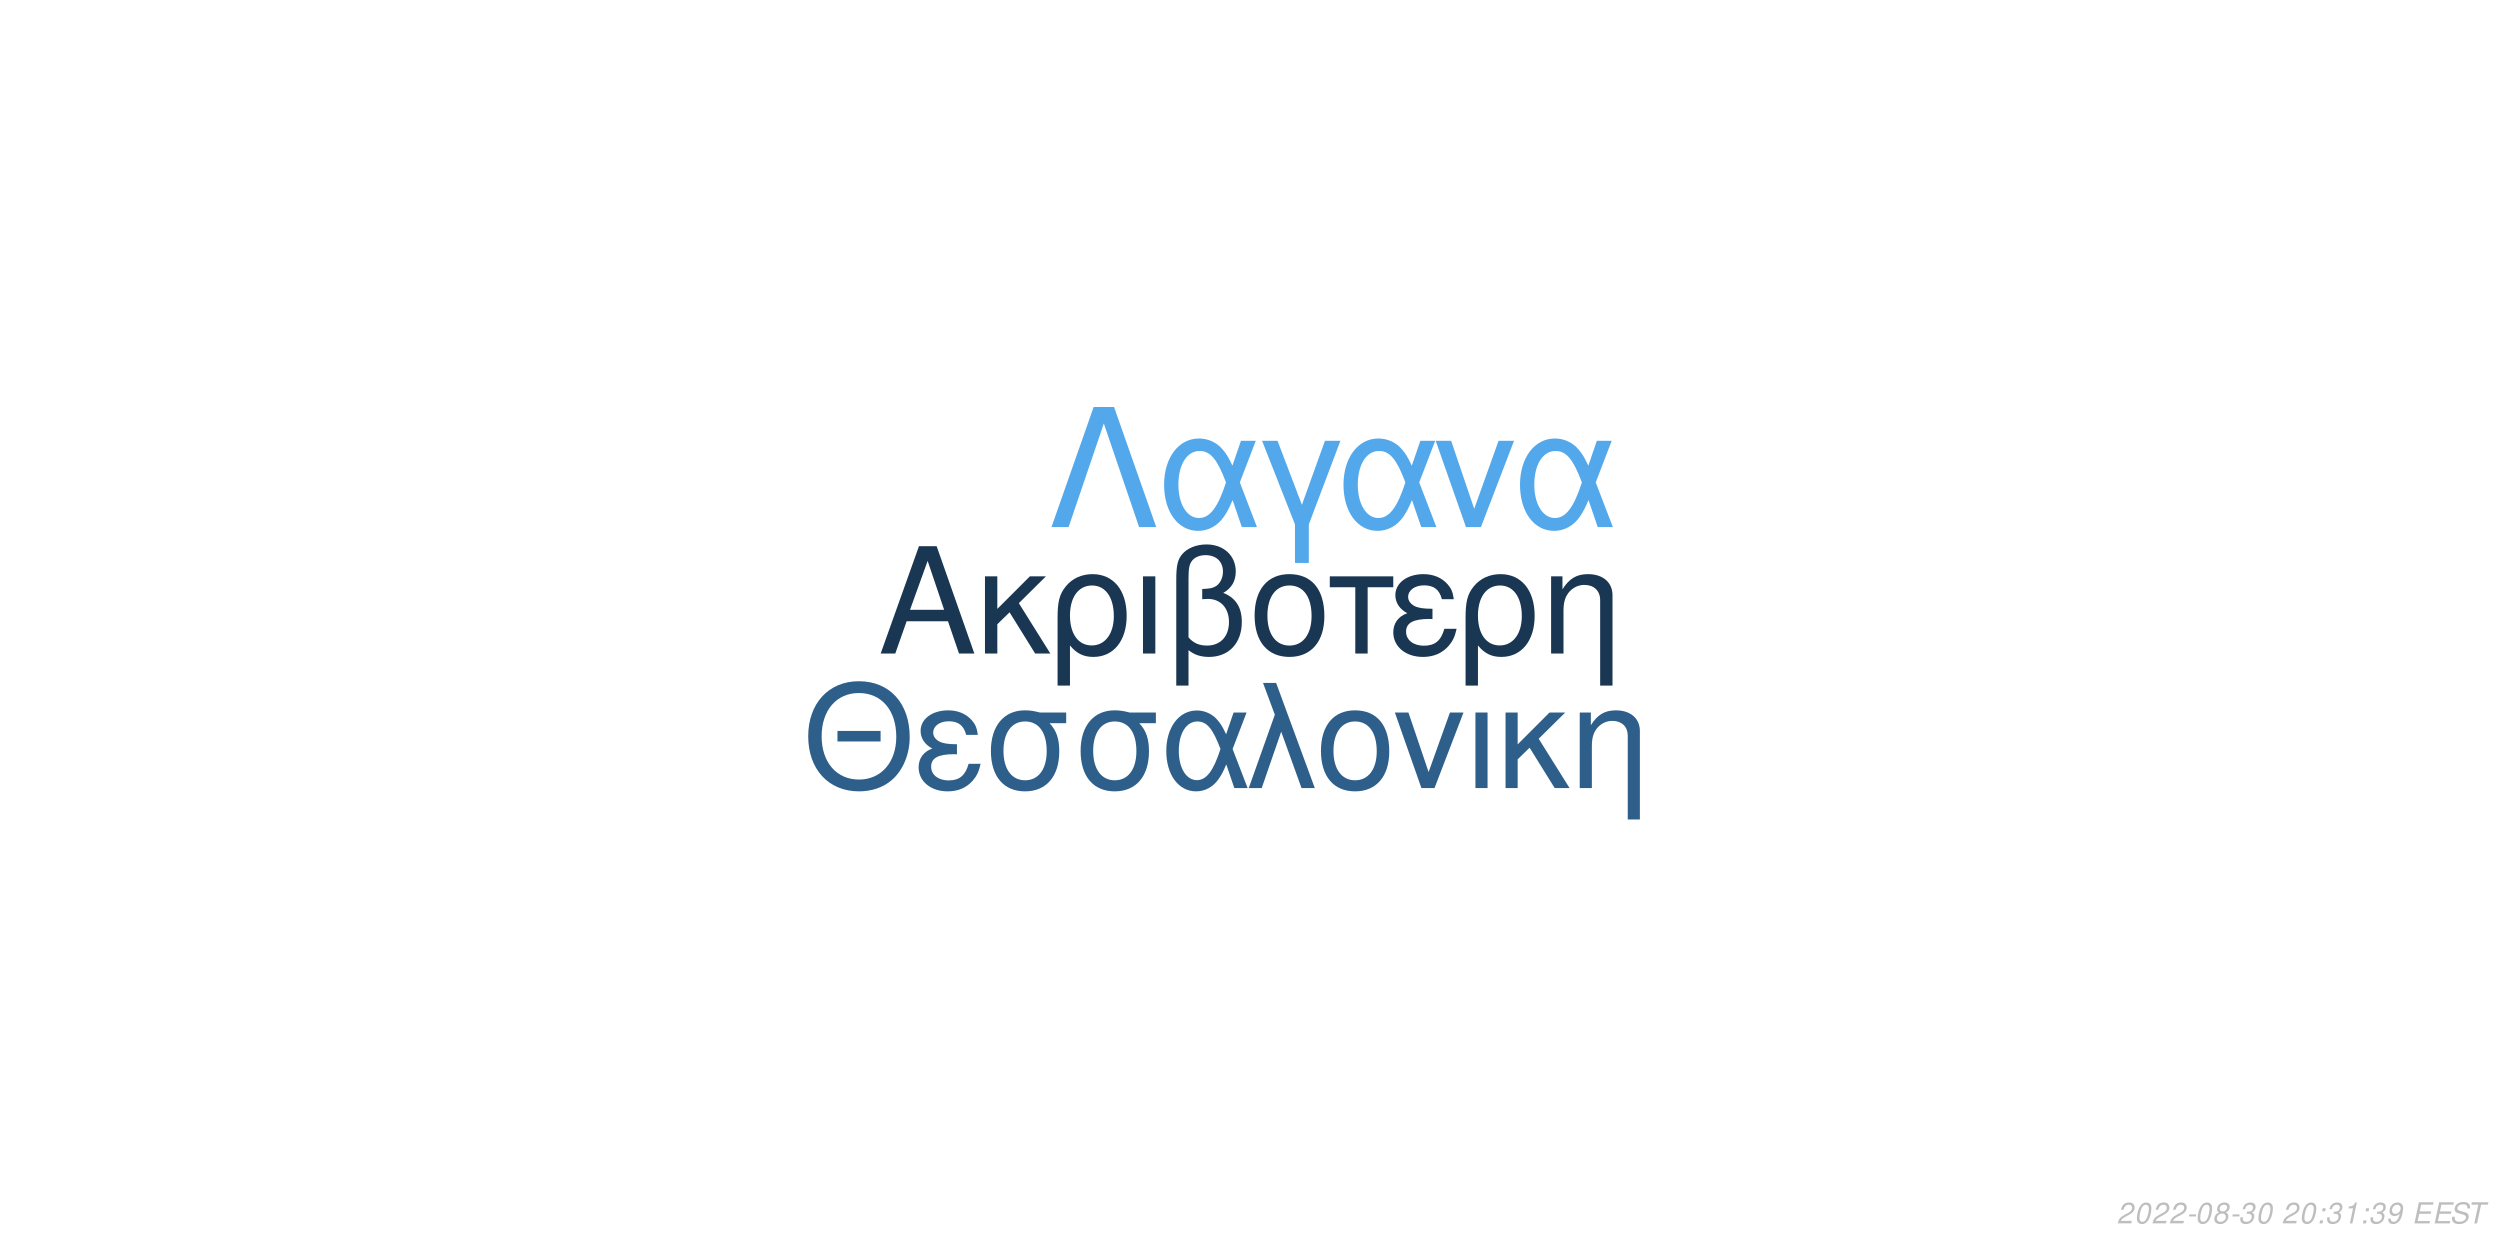
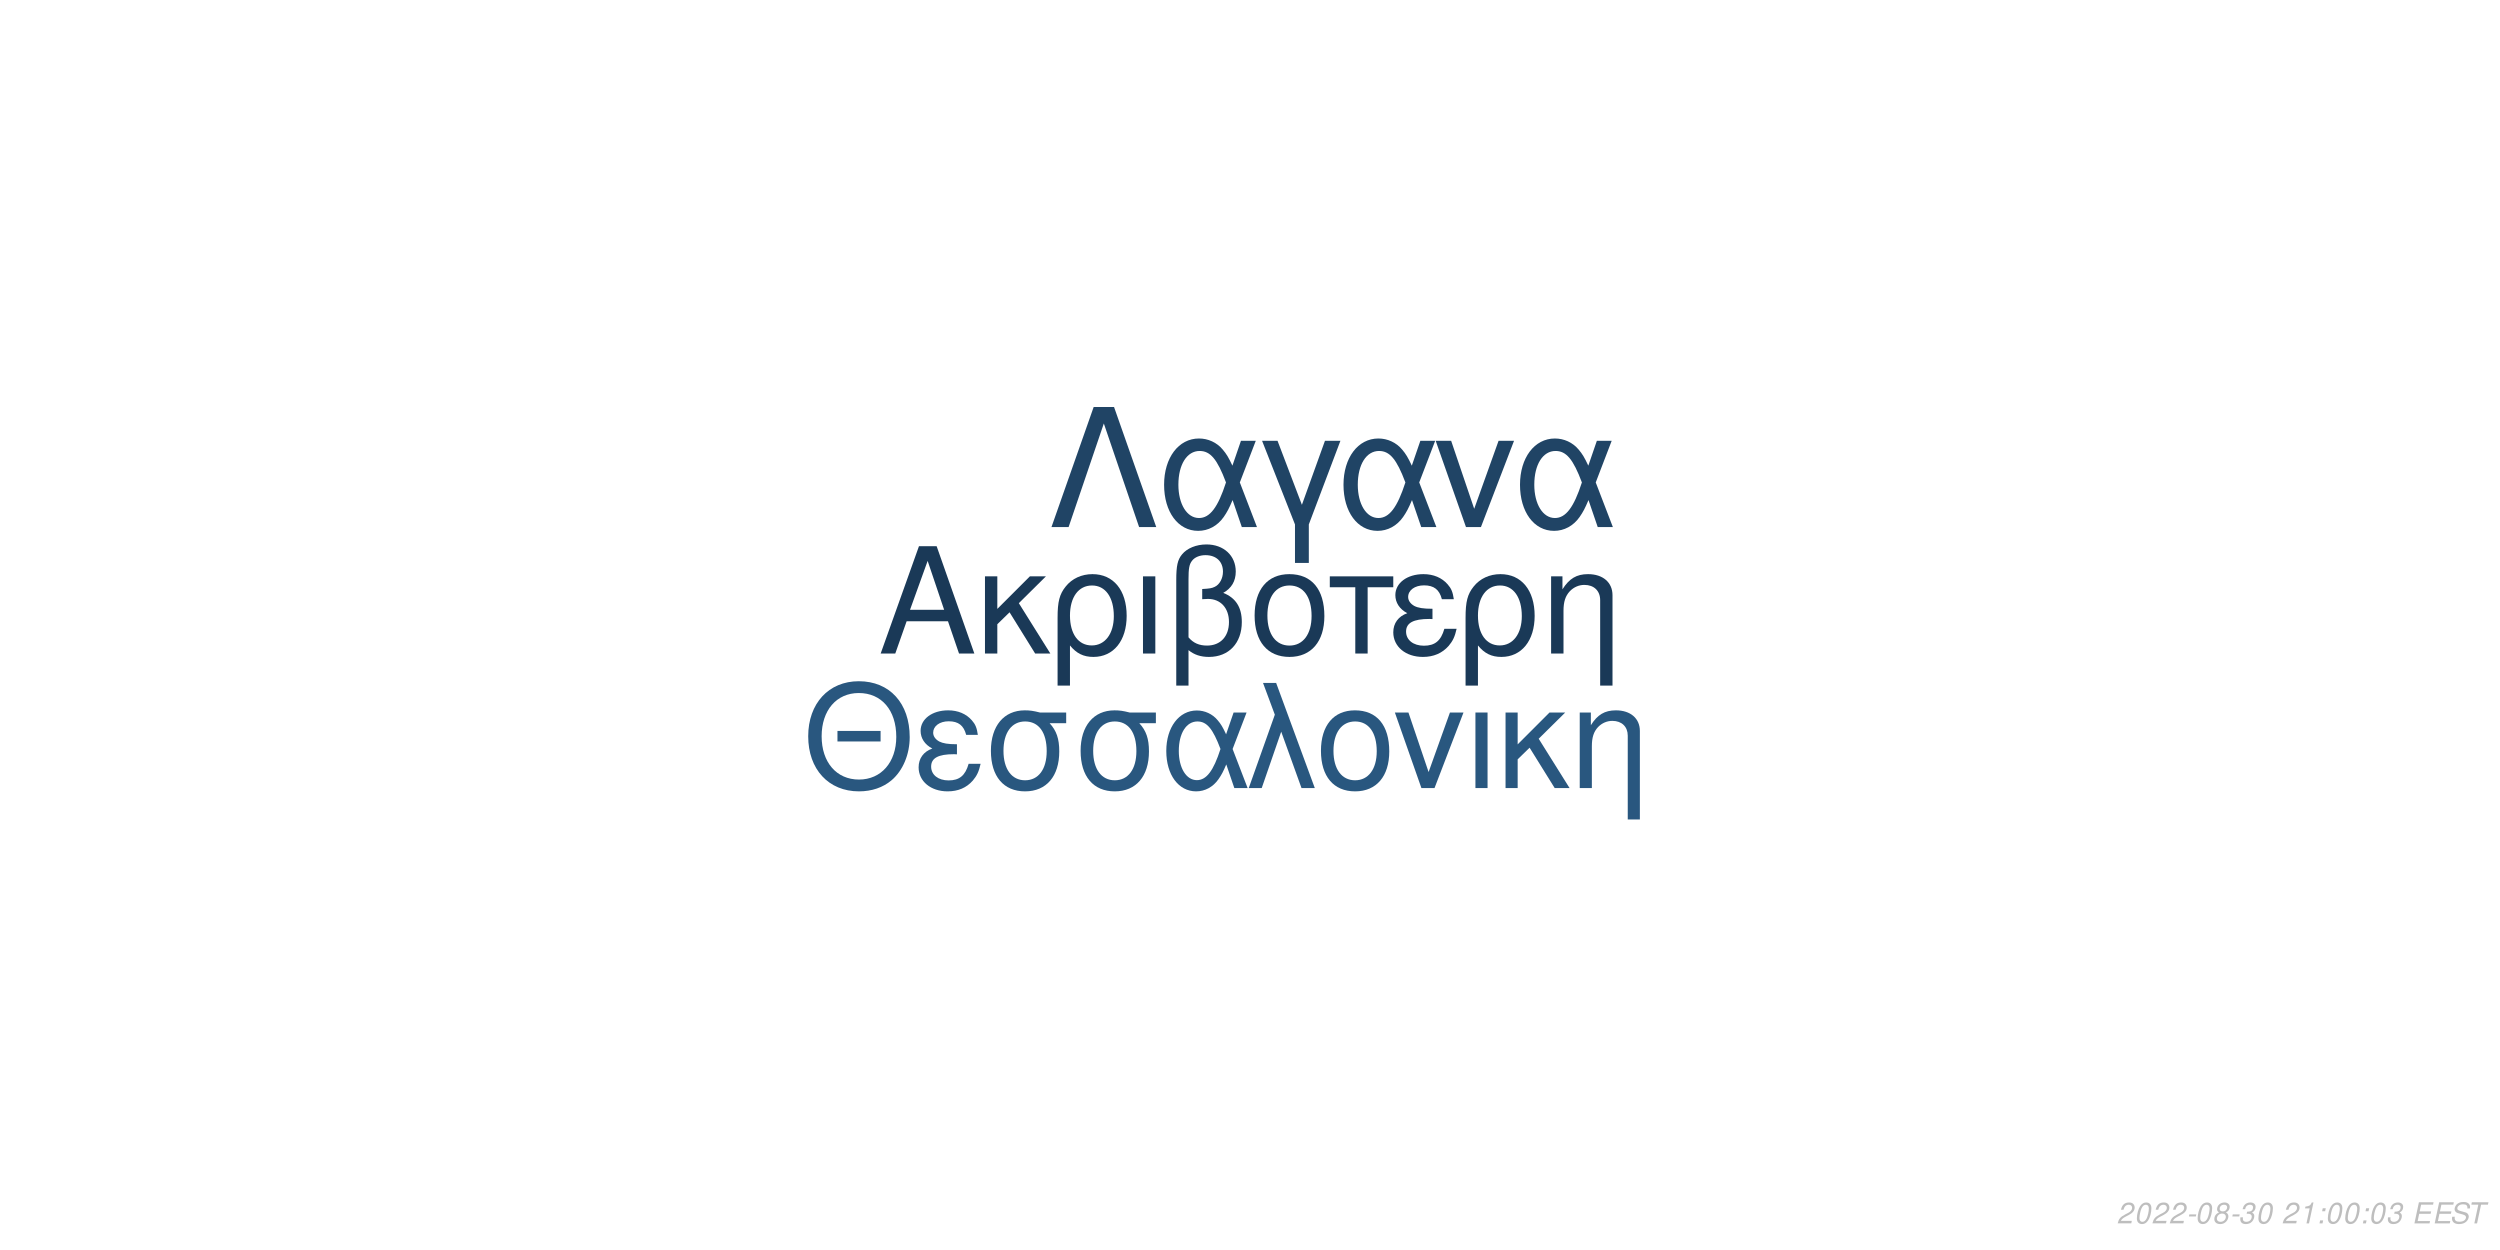
<svg xmlns="http://www.w3.org/2000/svg" xmlns:xlink="http://www.w3.org/1999/xlink" width="864pt" height="432pt" viewBox="0 0 864 432" version="1.1">
  <defs>
    <g>
      <symbol overflow="visible" id="glyph0-0">
        <path style="stroke:none;" d="" />
      </symbol>
      <symbol overflow="visible" id="glyph0-1">
        <path style="stroke:none;" d="M 24.125 -11.141 L 27.938 0 L 33.234 0 L 20.203 -37.094 L 14.094 -37.094 L 0.859 0 L 5.906 0 L 9.828 -11.141 Z M 22.797 -15.109 L 11 -15.109 L 17.094 -32.016 Z M 22.797 -15.109 " />
      </symbol>
      <symbol overflow="visible" id="glyph0-2">
        <path style="stroke:none;" d="M 7.172 -15.422 L 7.172 -26.672 L 2.906 -26.672 L 2.906 0 L 7.172 0 L 7.172 -10.125 L 11.406 -14.25 L 20.25 0 L 25.5 0 L 14.609 -17.406 L 23.969 -26.672 L 18.422 -26.672 Z M 7.172 -15.422 " />
      </symbol>
      <symbol overflow="visible" id="glyph0-3">
        <path style="stroke:none;" d="M 3 11.094 L 7.281 11.094 L 7.281 -2.797 C 9.516 -0.047 11.953 1.172 15.375 1.172 C 22.344 1.172 26.875 -4.422 26.875 -13.031 C 26.875 -21.891 22.297 -27.438 15.062 -27.438 C 11.297 -27.438 7.984 -25.906 5.797 -23.156 C 3.672 -20.516 3 -17.969 3 -12.359 Z M 14.906 -23.516 C 19.547 -23.516 22.438 -19.438 22.438 -12.922 C 22.438 -6.812 19.391 -2.797 14.812 -2.797 C 10.172 -2.797 7.281 -6.766 7.281 -13.125 C 7.281 -19.484 10.234 -23.516 14.906 -23.516 Z M 14.906 -23.516 " />
      </symbol>
      <symbol overflow="visible" id="glyph0-4">
        <path style="stroke:none;" d="M 3.516 0 L 7.781 0 L 7.781 -26.672 L 3.516 -26.672 Z M 3.516 0 " />
      </symbol>
      <symbol overflow="visible" id="glyph0-5">
        <path style="stroke:none;" d="M 4.016 11.094 L 8.25 11.094 L 8.25 -1.172 C 10.172 0.406 12.422 1.172 15.312 1.172 C 22.188 1.172 26.672 -3.609 26.672 -10.891 C 26.672 -15.984 24.578 -19.234 20.25 -20.969 C 23.109 -22.547 24.578 -25.031 24.578 -28.344 C 24.578 -33.844 20.406 -37.703 14.453 -37.703 C 10.938 -37.703 7.734 -36.391 6 -34.25 C 4.484 -32.422 4.016 -30.328 4.016 -25.391 Z M 8.25 -25.656 C 8.25 -29.359 8.5 -30.844 9.469 -32.062 C 10.375 -33.281 12.156 -34 14.094 -34 C 17.812 -34 20.156 -31.812 20.156 -28.297 C 20.156 -25.953 18.984 -23.812 17.297 -23.047 C 16.281 -22.547 15.469 -22.438 12.984 -22.297 L 12.984 -18.781 C 13.734 -18.828 14.344 -18.875 14.969 -18.875 C 19.344 -18.875 22.234 -15.719 22.234 -10.891 C 22.234 -5.906 19.281 -2.75 14.656 -2.75 C 11.953 -2.75 9.922 -3.609 8.25 -5.594 Z M 8.25 -25.656 " />
      </symbol>
      <symbol overflow="visible" id="glyph0-6">
        <path style="stroke:none;" d="M 14.094 -27.438 C 6.562 -27.438 2.094 -22.094 2.094 -13.125 C 2.094 -4.125 6.562 1.172 14.141 1.172 C 21.672 1.172 26.203 -4.172 26.203 -12.922 C 26.203 -22.188 21.828 -27.438 14.094 -27.438 Z M 14.141 -23.516 C 18.938 -23.516 21.781 -19.594 21.781 -12.984 C 21.781 -6.672 18.828 -2.75 14.141 -2.75 C 9.422 -2.75 6.516 -6.672 6.516 -13.125 C 6.516 -19.594 9.422 -23.516 14.141 -23.516 Z M 14.141 -23.516 " />
      </symbol>
      <symbol overflow="visible" id="glyph0-7">
        <path style="stroke:none;" d="M 7.891 0 L 12.156 0 L 12.156 -22.906 L 21.016 -22.906 L 21.016 -26.672 L -0.922 -26.672 L -0.922 -22.906 L 7.891 -22.906 Z M 7.891 0 " />
      </symbol>
      <symbol overflow="visible" id="glyph0-8">
        <path style="stroke:none;" d="M 14.562 -15.469 C 11.344 -15.469 9.562 -15.781 8.297 -16.438 C 6.922 -17.203 6.156 -18.328 6.156 -19.547 C 6.156 -21.891 8.453 -23.562 11.656 -23.562 C 15.062 -23.562 16.953 -22.094 17.812 -18.781 L 21.938 -18.781 C 21.578 -21.266 21.062 -22.5 19.797 -23.922 C 17.812 -26.203 14.906 -27.438 11.453 -27.438 C 5.797 -27.438 1.734 -24.375 1.734 -20.203 C 1.734 -17.609 3.156 -15.375 5.859 -13.938 C 2.797 -12.875 1.016 -10.484 1.016 -7.328 C 1.016 -2.391 5.297 1.172 11.25 1.172 C 14.969 1.172 17.906 -0.109 20.156 -2.641 C 21.578 -4.328 22.297 -5.797 22.906 -8.547 L 18.672 -8.547 C 17.5 -4.422 15.422 -2.703 11.609 -2.703 C 7.938 -2.703 5.438 -4.688 5.438 -7.578 C 5.438 -10.578 7.938 -11.953 13.484 -11.953 C 13.641 -11.953 14.094 -11.953 14.562 -11.906 Z M 14.562 -15.469 " />
      </symbol>
      <symbol overflow="visible" id="glyph0-9">
        <path style="stroke:none;" d="M 3.562 -26.672 L 3.562 0 L 7.844 0 L 7.844 -14.703 C 7.844 -17.906 8.5 -19.891 10.031 -21.531 C 11.406 -22.953 13.188 -23.719 15.062 -23.719 C 18.375 -23.719 20.516 -21.672 20.516 -18.469 L 20.516 11.094 L 24.781 11.094 L 24.781 -20.156 C 24.781 -24.578 21.469 -27.438 16.328 -27.438 C 12.359 -27.438 9.828 -25.906 7.484 -22.188 L 7.484 -26.672 Z M 3.562 -26.672 " />
      </symbol>
      <symbol overflow="visible" id="glyph1-0">
        <path style="stroke:none;" d="" />
      </symbol>
      <symbol overflow="visible" id="glyph1-1">
        <path style="stroke:none;" d="M 26.859 -19.734 L 11.953 -19.734 L 11.953 -16.094 L 26.859 -16.094 Z M 19.328 -36.922 C 8.922 -36.922 1.844 -29.25 1.844 -17.891 C 1.844 -6.484 8.875 1.141 19.391 1.141 C 23.812 1.141 27.703 -0.203 30.641 -2.688 C 34.578 -6.031 36.922 -11.656 36.922 -17.594 C 36.922 -29.297 30 -36.922 19.328 -36.922 Z M 19.328 -32.844 C 27.203 -32.844 32.281 -26.906 32.281 -17.688 C 32.281 -8.922 27.062 -2.938 19.391 -2.938 C 11.609 -2.938 6.484 -8.922 6.484 -17.891 C 6.484 -26.859 11.609 -32.844 19.328 -32.844 Z M 19.328 -32.844 " />
      </symbol>
      <symbol overflow="visible" id="glyph1-2">
        <path style="stroke:none;" d="M 14.25 -15.141 C 11.109 -15.141 9.375 -15.453 8.125 -16.094 C 6.781 -16.844 6.031 -17.938 6.031 -19.141 C 6.031 -21.422 8.266 -23.078 11.406 -23.078 C 14.75 -23.078 16.594 -21.625 17.438 -18.391 L 21.469 -18.391 C 21.125 -20.828 20.625 -22.031 19.391 -23.422 C 17.438 -25.656 14.594 -26.859 11.219 -26.859 C 5.688 -26.859 1.688 -23.875 1.688 -19.781 C 1.688 -17.234 3.094 -15.047 5.734 -13.656 C 2.734 -12.609 1 -10.266 1 -7.172 C 1 -2.344 5.188 1.141 11.016 1.141 C 14.656 1.141 17.547 -0.094 19.734 -2.594 C 21.125 -4.234 21.828 -5.688 22.422 -8.375 L 18.281 -8.375 C 17.141 -4.328 15.094 -2.641 11.359 -2.641 C 7.766 -2.641 5.328 -4.578 5.328 -7.422 C 5.328 -10.359 7.766 -11.703 13.203 -11.703 C 13.359 -11.703 13.797 -11.703 14.25 -11.656 Z M 14.25 -15.141 " />
      </symbol>
      <symbol overflow="visible" id="glyph1-3">
        <path style="stroke:none;" d="M 29 -26.109 L 19.938 -26.109 C 17.594 -26.703 16.438 -26.859 14.703 -26.859 C 7.469 -26.859 2.984 -21.469 2.984 -12.859 C 2.984 -4.031 7.375 1.141 14.797 1.141 C 22.172 1.141 26.609 -4.078 26.609 -12.656 C 26.609 -17.047 25.656 -19.828 23.266 -22.422 L 29 -22.422 Z M 14.797 -23.016 C 19.531 -23.016 22.266 -19.234 22.266 -12.75 C 22.266 -6.531 19.438 -2.688 14.797 -2.688 C 10.172 -2.688 7.328 -6.531 7.328 -12.859 C 7.328 -19.188 10.172 -23.016 14.797 -23.016 Z M 14.797 -23.016 " />
      </symbol>
      <symbol overflow="visible" id="glyph1-4">
        <path style="stroke:none;" d="M 29.344 -26.109 L 24.859 -26.109 L 22.266 -18.578 C 21.125 -21.031 20.484 -22.125 19.328 -23.469 C 17.547 -25.609 14.906 -26.812 12.156 -26.812 C 5.984 -26.812 1.594 -20.984 1.594 -12.812 C 1.594 -4.578 5.828 1.141 11.906 1.141 C 14.953 1.141 17.734 -0.344 19.625 -3.047 C 20.672 -4.531 21.281 -5.688 22.328 -8.172 L 25.109 0 L 29.703 0 L 24.516 -13.5 Z M 20.328 -13.5 C 17.891 -5.922 15.453 -2.734 12.156 -2.734 C 8.516 -2.734 5.922 -6.922 5.922 -12.812 C 5.922 -18.938 8.516 -23.016 12.359 -23.016 C 15.594 -23.016 17.688 -20.531 20.328 -13.5 Z M 20.328 -13.5 " />
      </symbol>
      <symbol overflow="visible" id="glyph1-5">
        <path style="stroke:none;" d="M 1.094 0 L 5.578 0 L 12.312 -19.484 L 19.328 0 L 23.922 0 L 10.562 -36.328 L 6.031 -36.328 L 10.109 -25.359 Z M 1.094 0 " />
      </symbol>
      <symbol overflow="visible" id="glyph1-6">
        <path style="stroke:none;" d="M 13.797 -26.859 C 6.422 -26.859 2.047 -21.625 2.047 -12.859 C 2.047 -4.031 6.422 1.141 13.859 1.141 C 21.234 1.141 25.656 -4.078 25.656 -12.656 C 25.656 -21.719 21.375 -26.859 13.797 -26.859 Z M 13.859 -23.016 C 18.531 -23.016 21.328 -19.188 21.328 -12.703 C 21.328 -6.531 18.438 -2.688 13.859 -2.688 C 9.219 -2.688 6.375 -6.531 6.375 -12.859 C 6.375 -19.188 9.219 -23.016 13.859 -23.016 Z M 13.859 -23.016 " />
      </symbol>
      <symbol overflow="visible" id="glyph1-7">
        <path style="stroke:none;" d="M 14.297 0 L 24.312 -26.109 L 19.625 -26.109 L 12.25 -5.531 L 5.281 -26.109 L 0.594 -26.109 L 9.766 0 Z M 14.297 0 " />
      </symbol>
      <symbol overflow="visible" id="glyph1-8">
        <path style="stroke:none;" d="M 3.438 0 L 7.625 0 L 7.625 -26.109 L 3.438 -26.109 Z M 3.438 0 " />
      </symbol>
      <symbol overflow="visible" id="glyph1-9">
        <path style="stroke:none;" d="M 7.031 -15.094 L 7.031 -26.109 L 2.844 -26.109 L 2.844 0 L 7.031 0 L 7.031 -9.922 L 11.156 -13.953 L 19.828 0 L 24.969 0 L 14.297 -17.047 L 23.469 -26.109 L 18.031 -26.109 Z M 7.031 -15.094 " />
      </symbol>
      <symbol overflow="visible" id="glyph1-10">
        <path style="stroke:none;" d="M 3.484 -26.109 L 3.484 0 L 7.672 0 L 7.672 -14.406 C 7.672 -17.547 8.328 -19.484 9.812 -21.078 C 11.156 -22.469 12.906 -23.219 14.75 -23.219 C 17.984 -23.219 20.078 -21.234 20.078 -18.094 L 20.078 10.859 L 24.266 10.859 L 24.266 -19.734 C 24.266 -24.062 21.031 -26.859 16 -26.859 C 12.109 -26.859 9.609 -25.359 7.328 -21.719 L 7.328 -26.109 Z M 3.484 -26.109 " />
      </symbol>
      <symbol overflow="visible" id="glyph2-0">
        <path style="stroke:none;" d="" />
      </symbol>
      <symbol overflow="visible" id="glyph2-1">
        <path style="stroke:none;" d="M 22.531 -41.484 L 15.484 -41.484 L 0.906 0 L 6.828 0 L 19 -35.797 L 31.188 0 L 37.109 0 Z M 22.531 -41.484 " />
      </symbol>
      <symbol overflow="visible" id="glyph2-2">
        <path style="stroke:none;" d="M 33.516 -29.812 L 28.391 -29.812 L 25.438 -21.219 C 24.125 -24.016 23.391 -25.266 22.078 -26.797 C 20.031 -29.25 17.016 -30.609 13.891 -30.609 C 6.828 -30.609 1.828 -23.953 1.828 -14.625 C 1.828 -5.234 6.656 1.312 13.594 1.312 C 17.078 1.312 20.266 -0.391 22.422 -3.469 C 23.609 -5.172 24.297 -6.484 25.5 -9.328 L 28.688 0 L 33.922 0 L 28 -15.422 Z M 23.219 -15.422 C 20.422 -6.766 17.641 -3.125 13.891 -3.125 C 9.734 -3.125 6.766 -7.906 6.766 -14.625 C 6.766 -21.625 9.734 -26.297 14.109 -26.297 C 17.812 -26.297 20.203 -23.453 23.219 -15.422 Z M 23.219 -15.422 " />
      </symbol>
      <symbol overflow="visible" id="glyph2-3">
        <path style="stroke:none;" d="M 12.062 12.406 L 16.844 12.406 L 16.844 -0.906 L 27.766 -29.812 L 22.422 -29.812 L 14.453 -7.688 L 6.031 -29.812 L 0.688 -29.812 L 12.062 -0.906 Z M 12.062 12.406 " />
      </symbol>
      <symbol overflow="visible" id="glyph2-4">
        <path style="stroke:none;" d="M 16.328 0 L 27.766 -29.812 L 22.422 -29.812 L 14 -6.312 L 6.031 -29.812 L 0.688 -29.812 L 11.156 0 Z M 16.328 0 " />
      </symbol>
      <symbol overflow="visible" id="glyph3-0">
        <path style="stroke:none;" d="" />
      </symbol>
      <symbol overflow="visible" id="glyph3-1">
        <path style="stroke:none;" d="M 5.234 -0.875 L 1.469 -0.875 C 1.641 -1.375 2.203 -1.891 3.109 -2.344 L 4.234 -2.938 C 5.562 -3.625 6.219 -4.469 6.219 -5.484 C 6.219 -5.938 6.062 -6.359 5.797 -6.656 C 5.469 -7.047 4.984 -7.234 4.312 -7.234 C 2.766 -7.234 1.891 -6.453 1.484 -4.734 L 2.375 -4.734 C 2.484 -5.188 2.609 -5.484 2.797 -5.75 C 3.094 -6.203 3.609 -6.453 4.188 -6.453 C 4.891 -6.453 5.344 -6.031 5.344 -5.375 C 5.344 -4.703 4.859 -4.094 4.016 -3.656 L 2.984 -3.125 C 1.234 -2.188 0.797 -1.656 0.344 -0.016 L 5.047 -0.016 Z M 5.234 -0.875 " />
      </symbol>
      <symbol overflow="visible" id="glyph3-2">
        <path style="stroke:none;" d="M 4.203 -7.234 C 3.375 -7.234 2.688 -6.812 2.125 -5.984 C 1.484 -5.047 0.984 -3.188 0.984 -1.734 C 0.984 -1.109 1.172 -0.562 1.484 -0.266 C 1.797 0.047 2.281 0.234 2.766 0.234 C 3.625 0.234 4.281 -0.156 4.859 -1.016 C 5.516 -1.953 6 -3.797 6 -5.266 C 6 -6.5 5.328 -7.234 4.203 -7.234 Z M 4.094 -6.453 C 4.734 -6.453 5.125 -5.984 5.125 -5.156 C 5.125 -4.203 4.781 -2.625 4.406 -1.812 C 3.984 -0.938 3.516 -0.547 2.875 -0.547 C 2.25 -0.547 1.875 -1.031 1.875 -1.828 C 1.875 -2.797 2.203 -4.344 2.594 -5.203 C 2.984 -6.047 3.453 -6.453 4.094 -6.453 Z M 4.094 -6.453 " />
      </symbol>
      <symbol overflow="visible" id="glyph3-3">
        <path style="stroke:none;" d="M 3.516 -3.125 L 1.125 -3.125 L 0.969 -2.406 L 3.359 -2.406 Z M 3.516 -3.125 " />
      </symbol>
      <symbol overflow="visible" id="glyph3-4">
        <path style="stroke:none;" d="M 4.766 -3.797 C 5.078 -3.969 5.234 -4.078 5.438 -4.234 C 5.812 -4.594 6.062 -5.172 6.062 -5.734 C 6.062 -6.625 5.344 -7.234 4.266 -7.234 C 2.812 -7.234 1.703 -6.219 1.703 -4.875 C 1.703 -4.406 1.875 -4.125 2.359 -3.812 C 1.297 -3.312 0.75 -2.516 0.75 -1.469 C 0.75 -0.438 1.547 0.234 2.812 0.234 C 3.656 0.234 4.359 -0.094 4.938 -0.734 C 5.359 -1.234 5.609 -1.859 5.609 -2.438 C 5.609 -3.047 5.312 -3.516 4.766 -3.797 Z M 4.109 -6.453 C 4.797 -6.453 5.188 -6.125 5.188 -5.578 C 5.188 -5.266 5.062 -4.922 4.859 -4.672 C 4.562 -4.312 4.188 -4.156 3.656 -4.156 C 2.984 -4.156 2.594 -4.453 2.594 -4.984 C 2.594 -5.859 3.203 -6.453 4.109 -6.453 Z M 3.453 -3.406 C 4.234 -3.406 4.734 -2.984 4.734 -2.312 C 4.734 -1.312 3.922 -0.547 2.875 -0.547 C 2.125 -0.547 1.625 -0.969 1.625 -1.625 C 1.625 -2.609 2.438 -3.406 3.453 -3.406 Z M 3.453 -3.406 " />
      </symbol>
      <symbol overflow="visible" id="glyph3-5">
        <path style="stroke:none;" d="M 2.922 -3.312 C 3.125 -3.344 3.234 -3.344 3.375 -3.344 C 4.203 -3.344 4.688 -3 4.688 -2.406 C 4.688 -1.312 3.906 -0.547 2.781 -0.547 C 2.047 -0.547 1.594 -0.938 1.594 -1.562 C 1.594 -1.719 1.609 -1.844 1.656 -2.094 L 0.766 -2.094 C 0.734 -1.797 0.719 -1.641 0.719 -1.469 C 0.719 -0.375 1.406 0.234 2.641 0.234 C 3.547 0.234 4.297 -0.078 4.812 -0.656 C 5.266 -1.156 5.562 -1.875 5.562 -2.547 C 5.562 -3.125 5.344 -3.453 4.797 -3.734 C 5.641 -4.234 6.016 -4.844 6.016 -5.734 C 6.016 -6.656 5.312 -7.234 4.203 -7.234 C 3.375 -7.234 2.672 -6.938 2.188 -6.375 C 1.891 -6.031 1.703 -5.641 1.516 -4.906 L 2.391 -4.906 C 2.5 -5.359 2.594 -5.594 2.734 -5.812 C 3.047 -6.234 3.516 -6.453 4.078 -6.453 C 4.734 -6.453 5.141 -6.125 5.141 -5.578 C 5.141 -5.188 5.016 -4.797 4.797 -4.547 C 4.516 -4.234 4 -4.062 3.266 -4.062 L 3.078 -4.062 Z M 2.922 -3.312 " />
      </symbol>
      <symbol overflow="visible" id="glyph3-6">
        <path style="stroke:none;" d="" />
      </symbol>
      <symbol overflow="visible" id="glyph3-7">
+         <path style="stroke:none;" d="M 3.703 -5.188 L 2.594 0 L 3.469 0 L 5.016 -7.234 L 4.438 -7.234 C 3.906 -6.156 3.688 -6.016 2.234 -5.812 L 2.109 -5.188 Z M 3.703 -5.188 " />
+       </symbol>
+       <symbol overflow="visible" id="glyph3-8">
        <path style="stroke:none;" d="M 2.359 -1.031 L 1.312 -1.031 L 1.094 0 L 2.141 0 Z M 3.266 -5.234 L 2.219 -5.234 L 2 -4.203 L 3.047 -4.203 Z M 3.266 -5.234 " />
      </symbol>
-       <symbol overflow="visible" id="glyph3-8">
-         <path style="stroke:none;" d="M 3.703 -5.188 L 2.594 0 L 3.469 0 L 5.016 -7.234 L 4.438 -7.234 C 3.906 -6.156 3.688 -6.016 2.234 -5.812 L 2.109 -5.188 Z M 3.703 -5.188 " />
-       </symbol>
      <symbol overflow="visible" id="glyph3-9">
-         <path style="stroke:none;" d="M 0.844 -1.656 C 0.844 -1.547 0.844 -1.438 0.844 -1.375 C 0.844 -0.406 1.531 0.234 2.578 0.234 C 3.203 0.234 3.766 0.016 4.297 -0.438 C 4.938 -1 5.312 -1.656 5.594 -2.719 C 5.844 -3.672 6.016 -4.766 6.016 -5.375 C 6.016 -5.844 5.844 -6.328 5.547 -6.656 C 5.203 -7.031 4.703 -7.234 4.062 -7.234 C 2.516 -7.234 1.297 -5.938 1.297 -4.266 C 1.297 -3.203 1.984 -2.547 3.047 -2.547 C 3.484 -2.547 3.953 -2.672 4.281 -2.891 C 4.406 -2.984 4.547 -3.078 4.828 -3.344 C 4.438 -1.484 3.703 -0.547 2.703 -0.547 C 2.109 -0.547 1.719 -0.938 1.719 -1.547 L 1.719 -1.656 Z M 3.953 -6.453 C 4.625 -6.453 5.141 -5.953 5.141 -5.281 C 5.141 -4.188 4.312 -3.312 3.297 -3.312 C 2.594 -3.312 2.172 -3.734 2.172 -4.453 C 2.172 -5.562 2.984 -6.453 3.953 -6.453 Z M 3.953 -6.453 " />
+         <path style="stroke:none;" d="M 2.547 -3.312 L 6.5 -3.312 L 6.688 -4.141 L 2.719 -4.141 L 3.219 -6.469 L 7.344 -6.469 L 7.516 -7.297 L 2.453 -7.297 L 0.906 0 L 6.125 0 L 6.297 -0.812 L 2.016 -0.812 Z M 2.547 -3.312 " />
      </symbol>
      <symbol overflow="visible" id="glyph3-10">
-         <path style="stroke:none;" d="M 2.547 -3.312 L 6.5 -3.312 L 6.688 -4.141 L 2.719 -4.141 L 3.219 -6.469 L 7.344 -6.469 L 7.516 -7.297 L 2.453 -7.297 L 0.906 0 L 6.125 0 L 6.297 -0.812 L 2.016 -0.812 Z M 2.547 -3.312 " />
+         <path style="stroke:none;" d="M 7.062 -5.156 C 7.125 -5.438 7.141 -5.562 7.141 -5.703 C 7.141 -6.156 6.938 -6.594 6.594 -6.891 C 6.188 -7.25 5.656 -7.406 4.875 -7.406 C 3.844 -7.406 3.047 -7.125 2.5 -6.562 C 2.094 -6.141 1.781 -5.438 1.781 -4.922 C 1.781 -4.297 2.219 -3.766 2.891 -3.562 L 4.594 -3.094 C 5.406 -2.859 5.734 -2.578 5.734 -2.094 C 5.734 -1.781 5.547 -1.406 5.266 -1.141 C 4.844 -0.766 4.266 -0.578 3.453 -0.578 C 2.328 -0.578 1.812 -0.984 1.812 -1.906 C 1.812 -2.047 1.812 -2.125 1.844 -2.312 L 0.984 -2.312 C 0.906 -2.062 0.891 -1.906 0.891 -1.688 C 0.891 -0.484 1.797 0.234 3.297 0.234 C 4.359 0.234 5.234 -0.062 5.812 -0.609 C 6.344 -1.078 6.688 -1.797 6.688 -2.375 C 6.688 -2.641 6.609 -2.906 6.453 -3.156 C 6.234 -3.5 5.938 -3.703 5.469 -3.828 L 3.75 -4.312 C 2.984 -4.547 2.734 -4.734 2.734 -5.188 C 2.734 -5.547 2.875 -5.844 3.188 -6.109 C 3.547 -6.438 4.031 -6.594 4.703 -6.594 C 5.266 -6.594 5.688 -6.484 5.906 -6.297 C 6.094 -6.125 6.219 -5.797 6.219 -5.516 C 6.219 -5.422 6.203 -5.344 6.188 -5.156 Z M 7.062 -5.156 " />
      </symbol>
      <symbol overflow="visible" id="glyph3-11">
-         <path style="stroke:none;" d="M 7.062 -5.156 C 7.125 -5.438 7.141 -5.562 7.141 -5.703 C 7.141 -6.156 6.938 -6.594 6.594 -6.891 C 6.188 -7.25 5.656 -7.406 4.875 -7.406 C 3.844 -7.406 3.047 -7.125 2.5 -6.562 C 2.094 -6.141 1.781 -5.438 1.781 -4.922 C 1.781 -4.297 2.219 -3.766 2.891 -3.562 L 4.594 -3.094 C 5.406 -2.859 5.734 -2.578 5.734 -2.094 C 5.734 -1.781 5.547 -1.406 5.266 -1.141 C 4.844 -0.766 4.266 -0.578 3.453 -0.578 C 2.328 -0.578 1.812 -0.984 1.812 -1.906 C 1.812 -2.047 1.812 -2.125 1.844 -2.312 L 0.984 -2.312 C 0.906 -2.062 0.891 -1.906 0.891 -1.688 C 0.891 -0.484 1.797 0.234 3.297 0.234 C 4.359 0.234 5.234 -0.062 5.812 -0.609 C 6.344 -1.078 6.688 -1.797 6.688 -2.375 C 6.688 -2.641 6.609 -2.906 6.453 -3.156 C 6.234 -3.5 5.938 -3.703 5.469 -3.828 L 3.75 -4.312 C 2.984 -4.547 2.734 -4.734 2.734 -5.188 C 2.734 -5.547 2.875 -5.844 3.188 -6.109 C 3.547 -6.438 4.031 -6.594 4.703 -6.594 C 5.266 -6.594 5.688 -6.484 5.906 -6.297 C 6.094 -6.125 6.219 -5.797 6.219 -5.516 C 6.219 -5.422 6.203 -5.344 6.188 -5.156 Z M 7.062 -5.156 " />
-       </symbol>
-       <symbol overflow="visible" id="glyph3-12">
        <path style="stroke:none;" d="M 4.938 -6.469 L 7.312 -6.469 L 7.484 -7.297 L 1.75 -7.297 L 1.578 -6.469 L 3.984 -6.469 L 2.609 0 L 3.547 0 Z M 4.938 -6.469 " />
      </symbol>
    </g>
  </defs>
  <g id="surface1">
    <rect x="0" y="0" width="864" height="432" style="fill:rgb(100%,100%,100%);fill-opacity:1;stroke:none;" />
-     <g style="fill:rgb(9.804%,21.176%,32.157%);fill-opacity:1;">
+     <g style="fill:rgb(10.196%,22.353%,34.118%);fill-opacity:1;">
      <use xlink:href="#glyph0-1" x="303.5" y="225.861" />
      <use xlink:href="#glyph0-2" x="337.5" y="225.861" />
      <use xlink:href="#glyph0-3" x="362.5" y="225.861" />
      <use xlink:href="#glyph0-4" x="391.5" y="225.861" />
      <use xlink:href="#glyph0-5" x="402.5" y="225.861" />
      <use xlink:href="#glyph0-6" x="431.5" y="225.861" />
      <use xlink:href="#glyph0-7" x="460.5" y="225.861" />
      <use xlink:href="#glyph0-8" x="480.5" y="225.861" />
      <use xlink:href="#glyph0-3" x="503.5" y="225.861" />
      <use xlink:href="#glyph0-9" x="532.5" y="225.861" />
    </g>
-     <g style="fill:rgb(17.647%,37.255%,54.118%);fill-opacity:1;">
+     <g style="fill:rgb(16.078%,34.118%,49.804%);fill-opacity:1;">
      <use xlink:href="#glyph1-1" x="277.473" y="272.354" />
      <use xlink:href="#glyph1-2" x="316.473" y="272.354" />
      <use xlink:href="#glyph1-3" x="339.473" y="272.354" />
      <use xlink:href="#glyph1-3" x="370.473" y="272.354" />
      <use xlink:href="#glyph1-4" x="401.473" y="272.354" />
      <use xlink:href="#glyph1-5" x="430.473" y="272.354" />
      <use xlink:href="#glyph1-6" x="454.473" y="272.354" />
      <use xlink:href="#glyph1-7" x="481.473" y="272.354" />
      <use xlink:href="#glyph1-8" x="506.473" y="272.354" />
      <use xlink:href="#glyph1-9" x="517.473" y="272.354" />
      <use xlink:href="#glyph1-10" x="542.473" y="272.354" />
    </g>
-     <g style="fill:rgb(32.157%,65.882%,92.157%);fill-opacity:1;">
+     <g style="fill:rgb(12.549%,26.667%,39.608%);fill-opacity:1;">
      <use xlink:href="#glyph2-1" x="362.484" y="182.152" />
      <use xlink:href="#glyph2-2" x="400.484" y="182.152" />
      <use xlink:href="#glyph2-3" x="435.484" y="182.152" />
      <use xlink:href="#glyph2-2" x="462.484" y="182.152" />
      <use xlink:href="#glyph2-4" x="495.484" y="182.152" />
      <use xlink:href="#glyph2-2" x="523.484" y="182.152" />
    </g>
    <g style="fill:rgb(74.51%,74.51%,74.51%);fill-opacity:1;">
      <use xlink:href="#glyph3-1" x="731.52" y="422.81" />
      <use xlink:href="#glyph3-2" x="737.52" y="422.81" />
      <use xlink:href="#glyph3-1" x="743.52" y="422.81" />
      <use xlink:href="#glyph3-1" x="749.52" y="422.81" />
      <use xlink:href="#glyph3-3" x="755.52" y="422.81" />
      <use xlink:href="#glyph3-2" x="758.52" y="422.81" />
      <use xlink:href="#glyph3-4" x="764.52" y="422.81" />
      <use xlink:href="#glyph3-3" x="770.52" y="422.81" />
      <use xlink:href="#glyph3-5" x="773.52" y="422.81" />
      <use xlink:href="#glyph3-2" x="779.52" y="422.81" />
      <use xlink:href="#glyph3-6" x="785.52" y="422.81" />
      <use xlink:href="#glyph3-1" x="788.52" y="422.81" />
-       <use xlink:href="#glyph3-2" x="794.52" y="422.81" />
-       <use xlink:href="#glyph3-7" x="800.52" y="422.81" />
-       <use xlink:href="#glyph3-5" x="803.52" y="422.81" />
-       <use xlink:href="#glyph3-8" x="809.52" y="422.81" />
-       <use xlink:href="#glyph3-7" x="815.52" y="422.81" />
-       <use xlink:href="#glyph3-5" x="818.52" y="422.81" />
-       <use xlink:href="#glyph3-9" x="824.52" y="422.81" />
+       <use xlink:href="#glyph3-7" x="794.52" y="422.81" />
+       <use xlink:href="#glyph3-8" x="800.52" y="422.81" />
+       <use xlink:href="#glyph3-2" x="803.52" y="422.81" />
+       <use xlink:href="#glyph3-2" x="809.52" y="422.81" />
+       <use xlink:href="#glyph3-8" x="815.52" y="422.81" />
+       <use xlink:href="#glyph3-2" x="818.52" y="422.81" />
+       <use xlink:href="#glyph3-5" x="824.52" y="422.81" />
      <use xlink:href="#glyph3-6" x="830.52" y="422.81" />
-       <use xlink:href="#glyph3-10" x="833.52" y="422.81" />
-       <use xlink:href="#glyph3-10" x="840.52" y="422.81" />
-       <use xlink:href="#glyph3-11" x="846.52" y="422.81" />
-       <use xlink:href="#glyph3-12" x="852.52" y="422.81" />
+       <use xlink:href="#glyph3-9" x="833.52" y="422.81" />
+       <use xlink:href="#glyph3-9" x="840.52" y="422.81" />
+       <use xlink:href="#glyph3-10" x="846.52" y="422.81" />
+       <use xlink:href="#glyph3-11" x="852.52" y="422.81" />
    </g>
  </g>
</svg>
